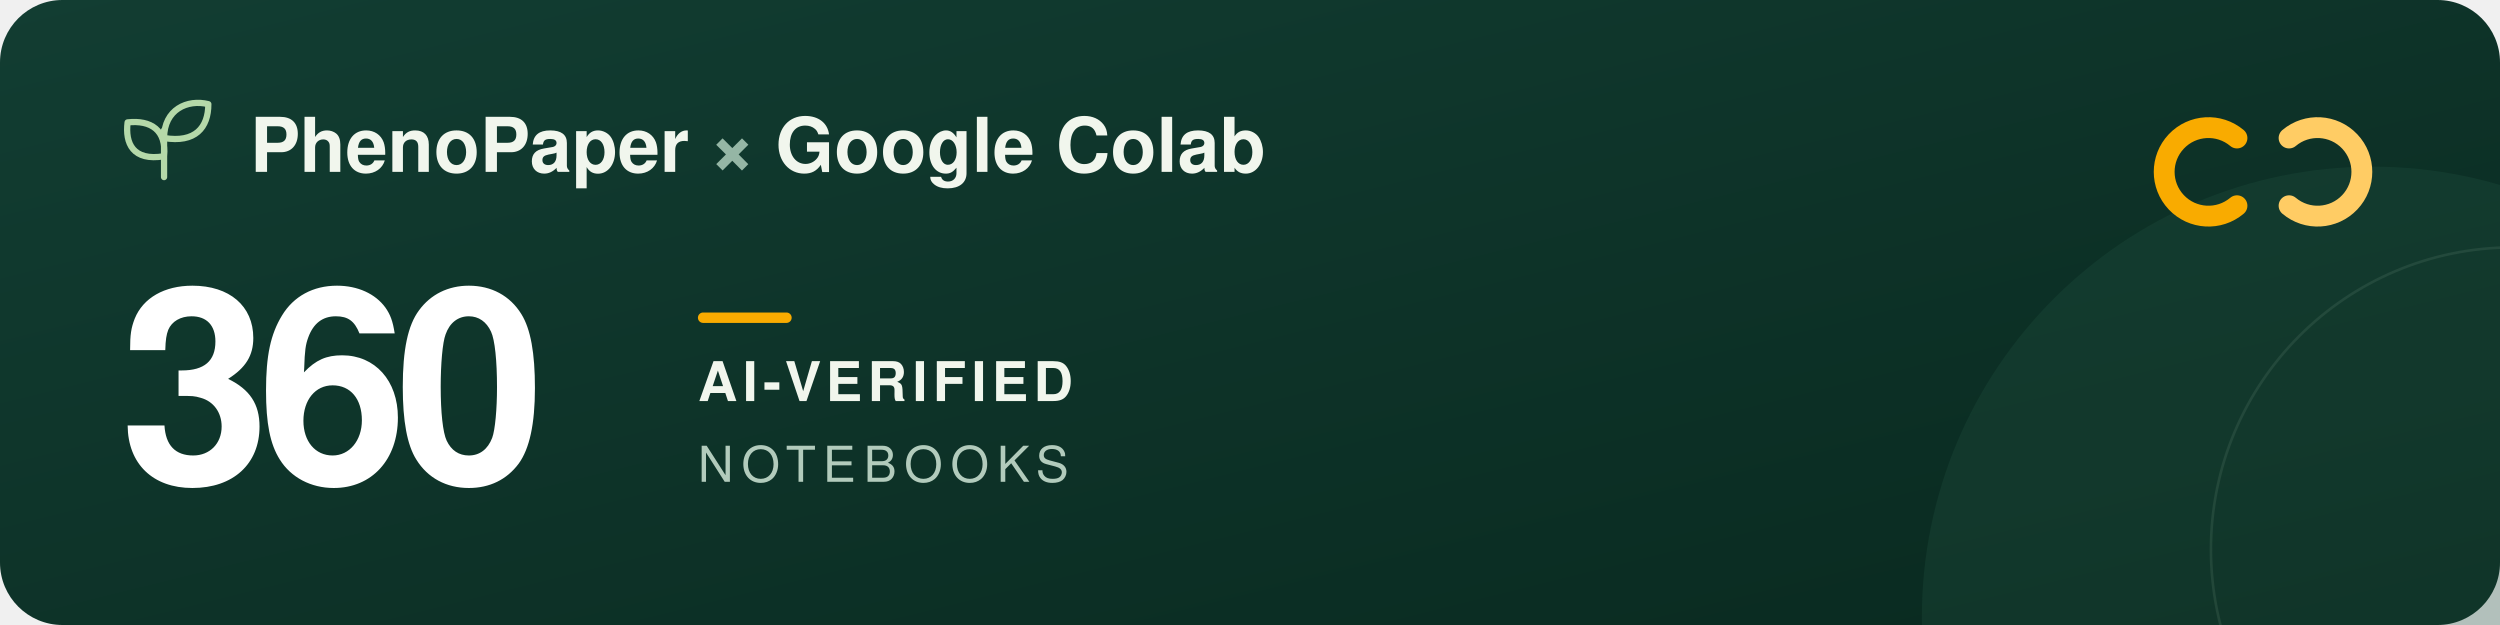
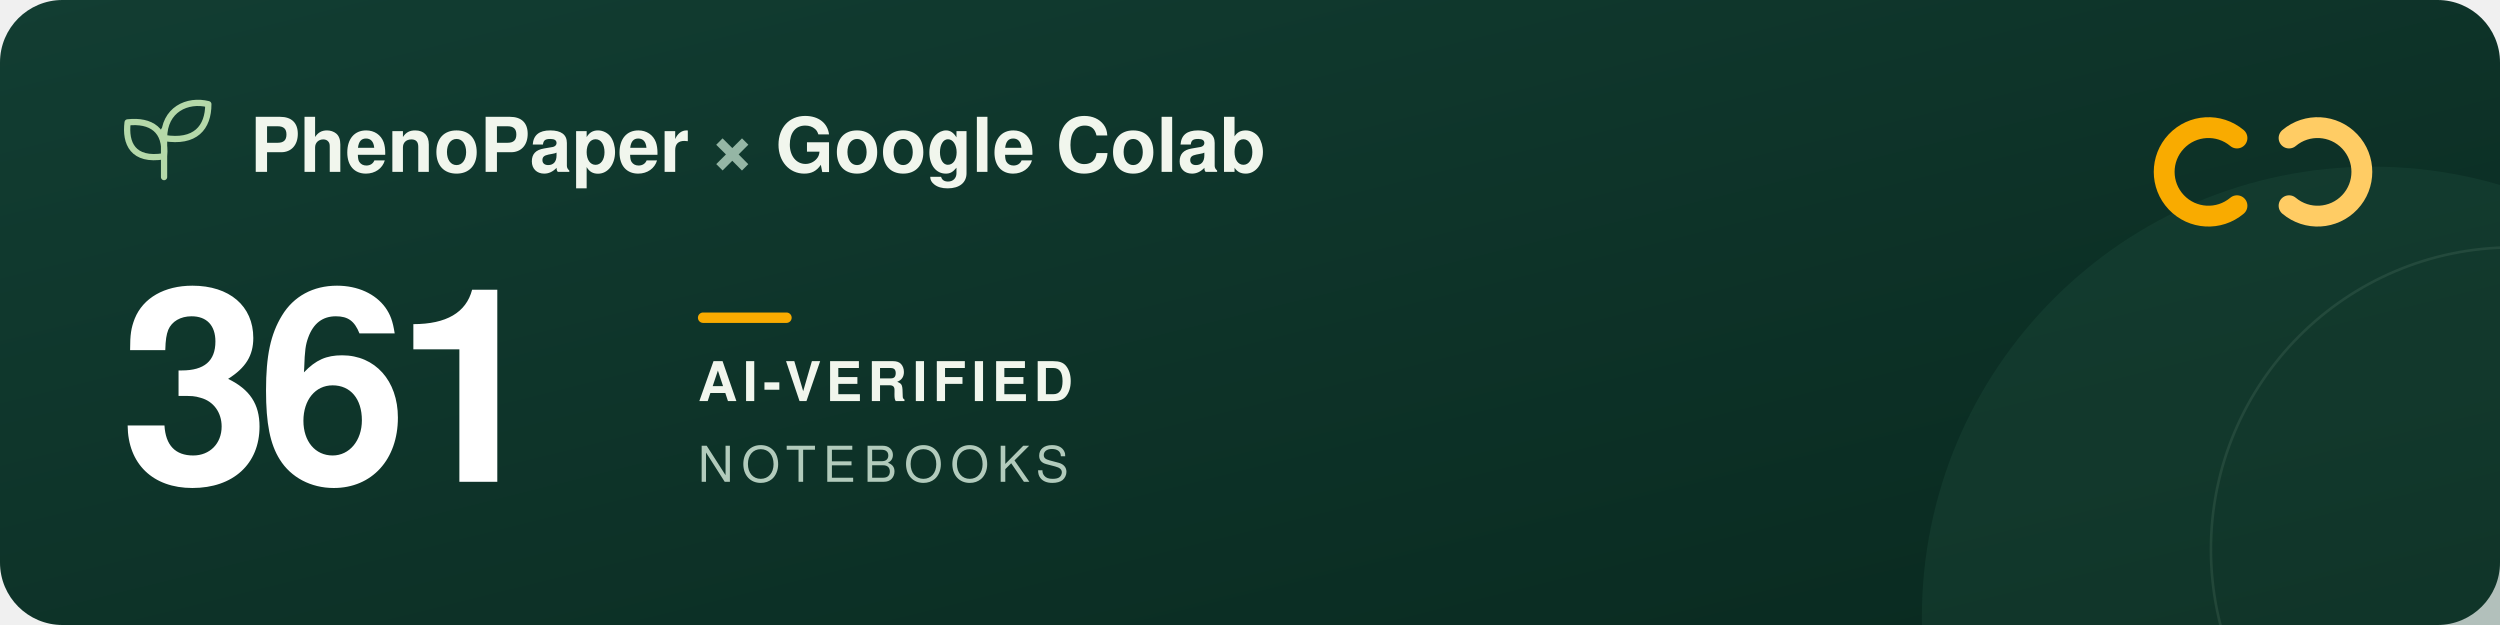
<svg xmlns="http://www.w3.org/2000/svg" width="960" height="240" viewBox="0 0 960 240" role="img" aria-labelledby="title description">
  <defs>
    <linearGradient id="forest" x2="1" y2="1">
      <stop stop-color="#123d32" />
      <stop offset="1" stop-color="#09291f" />
    </linearGradient>
  </defs>
  <rect width="960" height="240" rx="24" fill="url(#forest)" />
  <circle cx="911" cy="237" r="173" fill="#205240" opacity=".3" />
  <circle cx="965" cy="211" r="116" fill="none" stroke="#a5c6ad" stroke-opacity=".12" />
  <g transform="translate(48 39)" fill="none" stroke="#b5d9a9" stroke-width="2.4" stroke-linecap="round" stroke-linejoin="round">
    <path d="M15 29V11M15 21C3 23 0 16 1 8c9-1 15 3 14 13ZM15 14C15 3 24-1 32 1c0 9-5 15-17 13Z" />
  </g>
  <g font-family="-apple-system, BlinkMacSystemFont, 'Segoe UI', Helvetica, Arial, sans-serif">
    <text x="96" y="66" fill="#f1f6ed" font-size="29" font-weight="600">PhenoPaper <tspan fill="#95b6a5">×</tspan> Google Colab</text>
-     <text x="46" y="185" fill="#ffffff" font-size="104" font-weight="700" letter-spacing="-5">360</text>
+     <text x="46" y="185" fill="#ffffff" font-size="104" font-weight="700" letter-spacing="-5">361</text>
    <rect x="268" y="120" width="36" height="4" rx="2" fill="#f9ab00" />
    <text x="268" y="154" fill="#f1f6ed" font-size="21" font-weight="600" letter-spacing="2">AI-VERIFIED</text>
    <text x="268" y="185" fill="#b2cbbc" font-size="19" font-weight="500" letter-spacing="3">NOTEBOOKS</text>
  </g>
  <g transform="translate(832 44)" fill="none" stroke-width="8" stroke-linecap="round">
    <path d="M27 9a17 17 0 1 0 0 26" stroke="#f9ab00" />
    <path d="M47 9a17 17 0 1 1 0 26" stroke="#ffcc64" />
  </g>
</svg>
